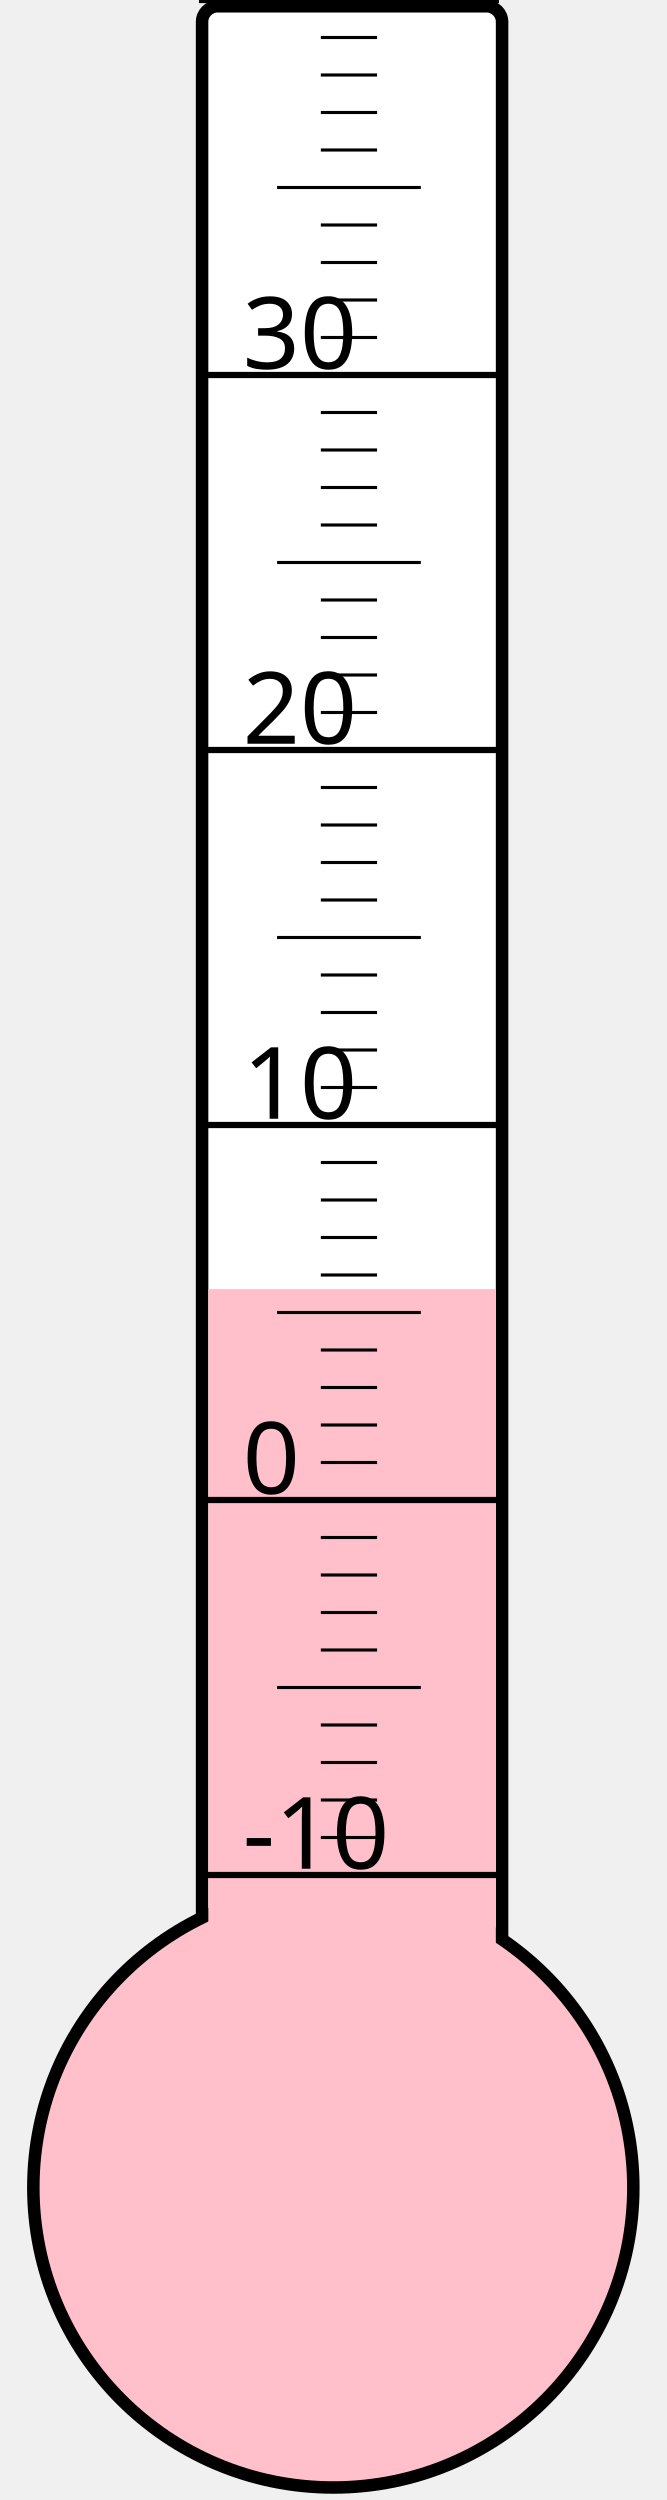
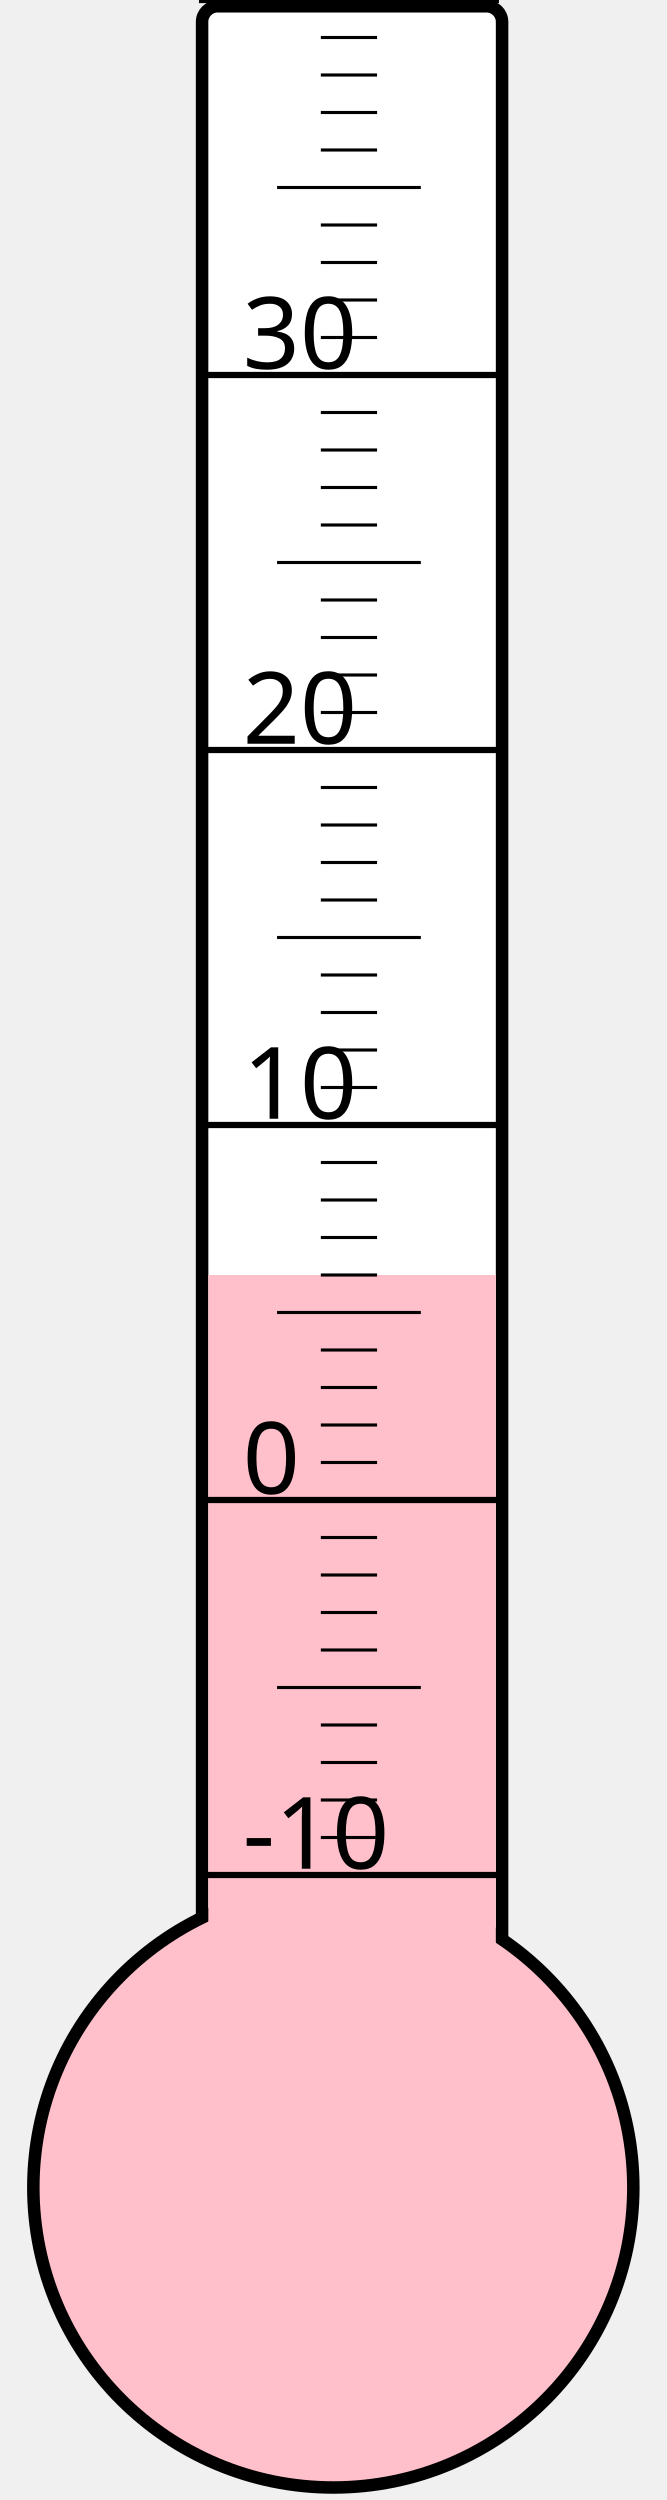
<svg xmlns="http://www.w3.org/2000/svg" width="40px" height="150px" viewBox="0 0 200 800">
  <rect width="200" height="800" x="0" y="0" style="fill: #ffffeb; fill-opacity: 0;" />
  <rect width="96" height="680" x="58" y="2" rx="5" ry="5" style="fill: white; fill-opacity: 1; stroke: black; stroke-width: 4;" />
  <circle cx="100" cy="700" r="96" style="fill: pink; stroke: black; stroke-width: 4;" />
-   <rect width="92" height="287.5" x="60" y="412.5" style="fill: pink; fill-opacity: 1; stroke-width: 0;" />
+   <rect width="92" height="292.0" x="60" y="408.0" style="fill: pink; fill-opacity: 1; stroke-width: 0;" />
  <text x="71" y="598" style="font-family: sans-serif; font-size: 24pt;">-10</text>
  <text x="71" y="478" style="font-family: sans-serif; font-size: 24pt;">0</text>
  <text x="71" y="358" style="font-family: sans-serif; font-size: 24pt;">10</text>
  <text x="71" y="238" style="font-family: sans-serif; font-size: 24pt;">20</text>
  <text x="71" y="118" style="font-family: sans-serif; font-size: 24pt;">30</text>
  <g style="stroke: black;">
    <line x1="57" y1="600" x2="153" y2="600" style="stroke-width: 2;" />
    <line x1="96" y1="588" x2="114" y2="588" style="stroke-width: 1;" />
    <line x1="96" y1="576" x2="114" y2="576" style="stroke-width: 1;" />
    <line x1="96" y1="564" x2="114" y2="564" style="stroke-width: 1;" />
    <line x1="96" y1="552" x2="114" y2="552" style="stroke-width: 1;" />
    <line x1="82" y1="540" x2="128" y2="540" style="stroke-width: 1;" />
    <line x1="96" y1="528" x2="114" y2="528" style="stroke-width: 1;" />
    <line x1="96" y1="516" x2="114" y2="516" style="stroke-width: 1;" />
    <line x1="96" y1="504" x2="114" y2="504" style="stroke-width: 1;" />
    <line x1="96" y1="492" x2="114" y2="492" style="stroke-width: 1;" />
    <line x1="57" y1="480" x2="153" y2="480" style="stroke-width: 2;" />
    <line x1="96" y1="468" x2="114" y2="468" style="stroke-width: 1;" />
    <line x1="96" y1="456" x2="114" y2="456" style="stroke-width: 1;" />
    <line x1="96" y1="444" x2="114" y2="444" style="stroke-width: 1;" />
    <line x1="96" y1="432" x2="114" y2="432" style="stroke-width: 1;" />
    <line x1="82" y1="420" x2="128" y2="420" style="stroke-width: 1;" />
    <line x1="96" y1="408" x2="114" y2="408" style="stroke-width: 1;" />
    <line x1="96" y1="396" x2="114" y2="396" style="stroke-width: 1;" />
    <line x1="96" y1="384" x2="114" y2="384" style="stroke-width: 1;" />
    <line x1="96" y1="372" x2="114" y2="372" style="stroke-width: 1;" />
    <line x1="57" y1="360" x2="153" y2="360" style="stroke-width: 2;" />
    <line x1="96" y1="348" x2="114" y2="348" style="stroke-width: 1;" />
    <line x1="96" y1="336" x2="114" y2="336" style="stroke-width: 1;" />
    <line x1="96" y1="324" x2="114" y2="324" style="stroke-width: 1;" />
    <line x1="96" y1="312" x2="114" y2="312" style="stroke-width: 1;" />
    <line x1="82" y1="300" x2="128" y2="300" style="stroke-width: 1;" />
    <line x1="96" y1="288" x2="114" y2="288" style="stroke-width: 1;" />
    <line x1="96" y1="276" x2="114" y2="276" style="stroke-width: 1;" />
    <line x1="96" y1="264" x2="114" y2="264" style="stroke-width: 1;" />
    <line x1="96" y1="252" x2="114" y2="252" style="stroke-width: 1;" />
    <line x1="57" y1="240" x2="153" y2="240" style="stroke-width: 2;" />
    <line x1="96" y1="228" x2="114" y2="228" style="stroke-width: 1;" />
    <line x1="96" y1="216" x2="114" y2="216" style="stroke-width: 1;" />
    <line x1="96" y1="204" x2="114" y2="204" style="stroke-width: 1;" />
    <line x1="96" y1="192" x2="114" y2="192" style="stroke-width: 1;" />
    <line x1="82" y1="180" x2="128" y2="180" style="stroke-width: 1;" />
    <line x1="96" y1="168" x2="114" y2="168" style="stroke-width: 1;" />
    <line x1="96" y1="156" x2="114" y2="156" style="stroke-width: 1;" />
    <line x1="96" y1="144" x2="114" y2="144" style="stroke-width: 1;" />
    <line x1="96" y1="132" x2="114" y2="132" style="stroke-width: 1;" />
    <line x1="57" y1="120" x2="153" y2="120" style="stroke-width: 2;" />
    <line x1="96" y1="108" x2="114" y2="108" style="stroke-width: 1;" />
    <line x1="96" y1="96" x2="114" y2="96" style="stroke-width: 1;" />
    <line x1="96" y1="84" x2="114" y2="84" style="stroke-width: 1;" />
    <line x1="96" y1="72" x2="114" y2="72" style="stroke-width: 1;" />
    <line x1="82" y1="60" x2="128" y2="60" style="stroke-width: 1;" />
    <line x1="96" y1="48" x2="114" y2="48" style="stroke-width: 1;" />
    <line x1="96" y1="36" x2="114" y2="36" style="stroke-width: 1;" />
    <line x1="96" y1="24" x2="114" y2="24" style="stroke-width: 1;" />
    <line x1="96" y1="12" x2="114" y2="12" style="stroke-width: 1;" />
    <line x1="57" y1="0" x2="153" y2="0" style="stroke-width: 2;" />
  </g>
</svg>
